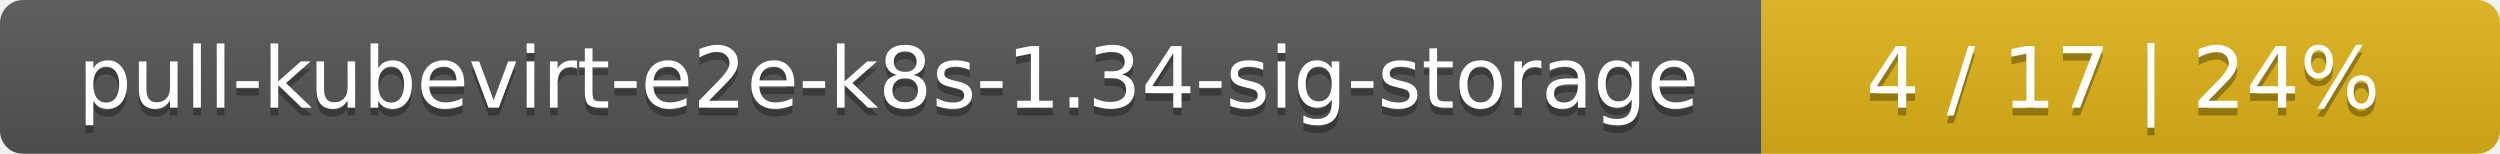
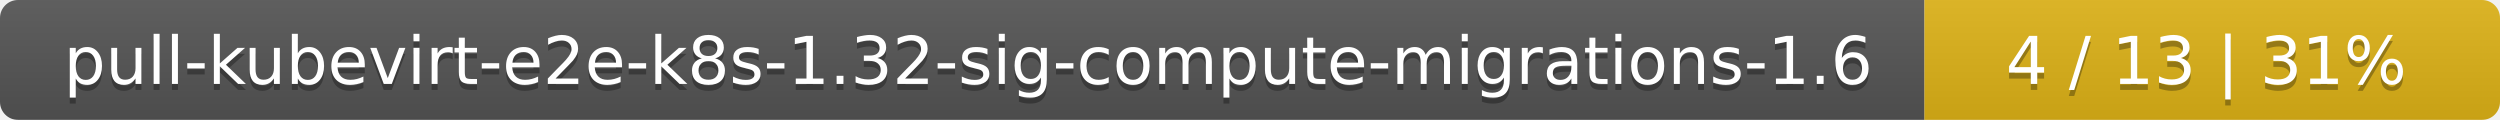
- <svg xmlns="http://www.w3.org/2000/svg" width="325" height="20">
+ <svg xmlns="http://www.w3.org/2000/svg" width="417" height="20">
  <linearGradient id="smooth" x2="0" y2="100%">
    <stop offset="0" stop-color="#bbb" stop-opacity=".1" />
    <stop offset="1" stop-opacity=".1" />
  </linearGradient>
  <mask id="round">
-     <rect width="325" height="20" rx="3" fill="#fff" />
+     <rect width="417" height="20" rx="3" fill="#fff" />
  </mask>
  <g mask="url(#round)">
-     <rect width="229" height="20" fill="#555" />
-     <rect x="229" width="96" height="20" fill="#dfb317" />
-     <rect width="325" height="20" fill="url(#smooth)" />
+     <rect width="321" height="20" fill="#555" />
+     <rect x="321" width="96" height="20" fill="#dfb317" />
+     <rect width="417" height="20" fill="url(#smooth)" />
  </g>
  <g fill="#fff" text-anchor="middle" font-family="DejaVu Sans,Verdana,Geneva,sans-serif" font-size="11">
-     <text x="115.5" y="15" fill="#010101" fill-opacity=".3">pull-kubevirt-e2e-k8s-1.34-sig-storage</text>
-     <text x="115.5" y="14">pull-kubevirt-e2e-k8s-1.34-sig-storage</text>
-     <text x="276" y="15" fill="#010101" fill-opacity=".3">4 / 17    |    24%</text>
-     <text x="276" y="14">4 / 17    |    24%</text>
+     <text x="161.5" y="15" fill="#010101" fill-opacity=".3">pull-kubevirt-e2e-k8s-1.32-sig-compute-migrations-1.6</text>
+     <text x="161.5" y="14">pull-kubevirt-e2e-k8s-1.32-sig-compute-migrations-1.6</text>
+     <text x="368" y="15" fill="#010101" fill-opacity=".3">4 / 13    |    31%</text>
+     <text x="368" y="14">4 / 13    |    31%</text>
  </g>
</svg>
